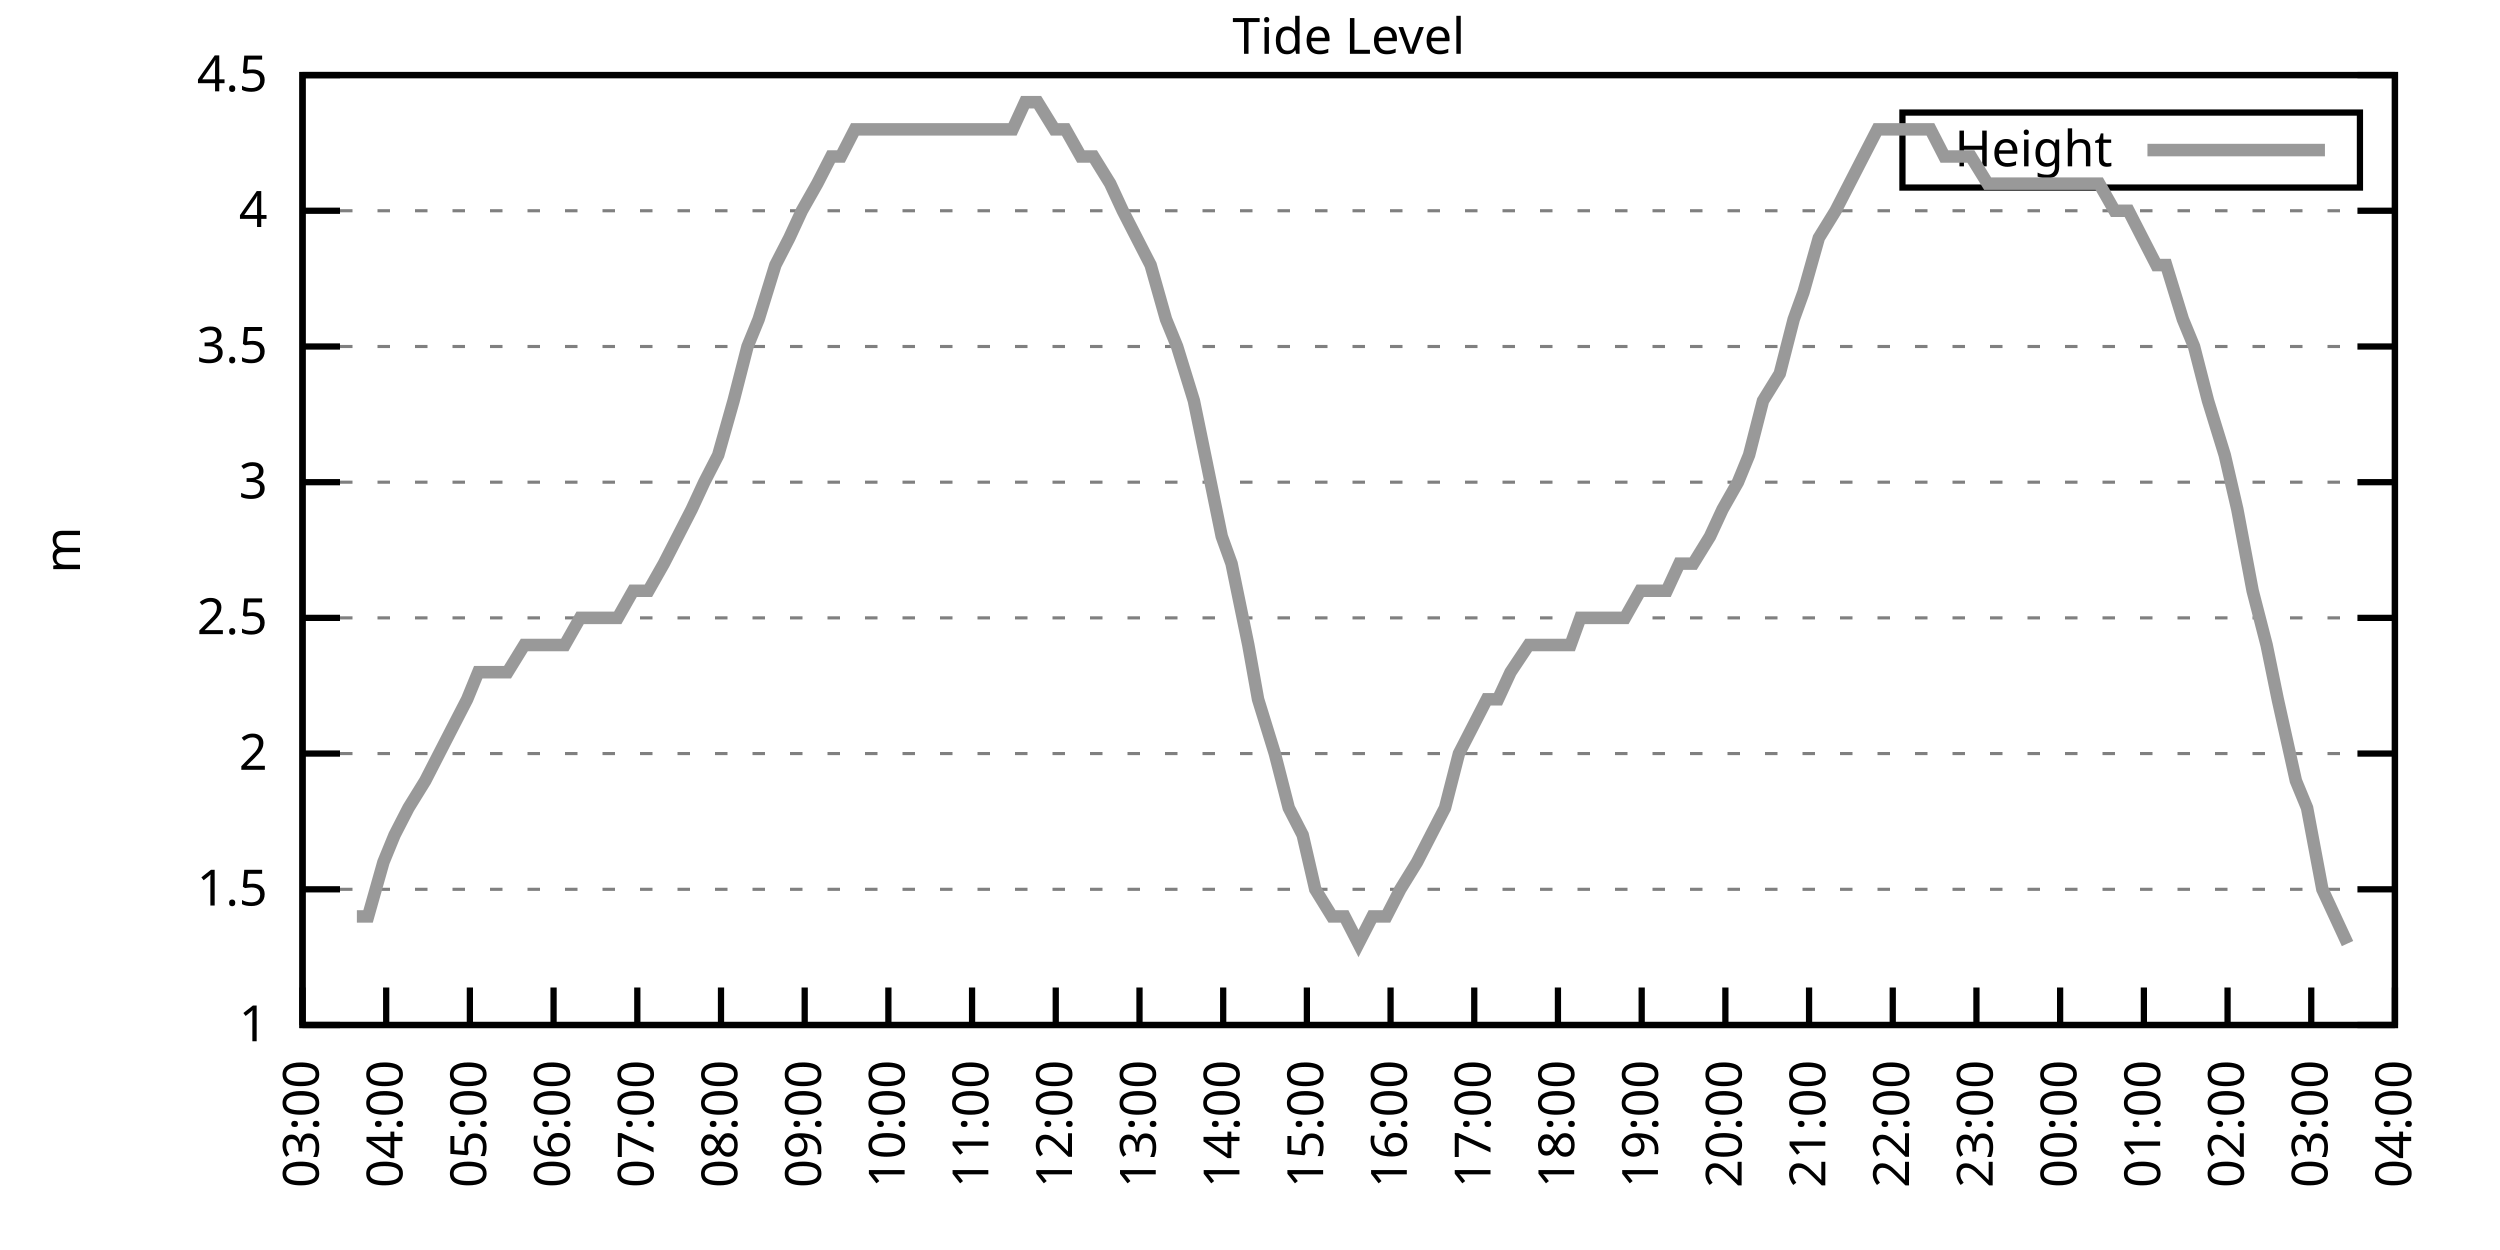
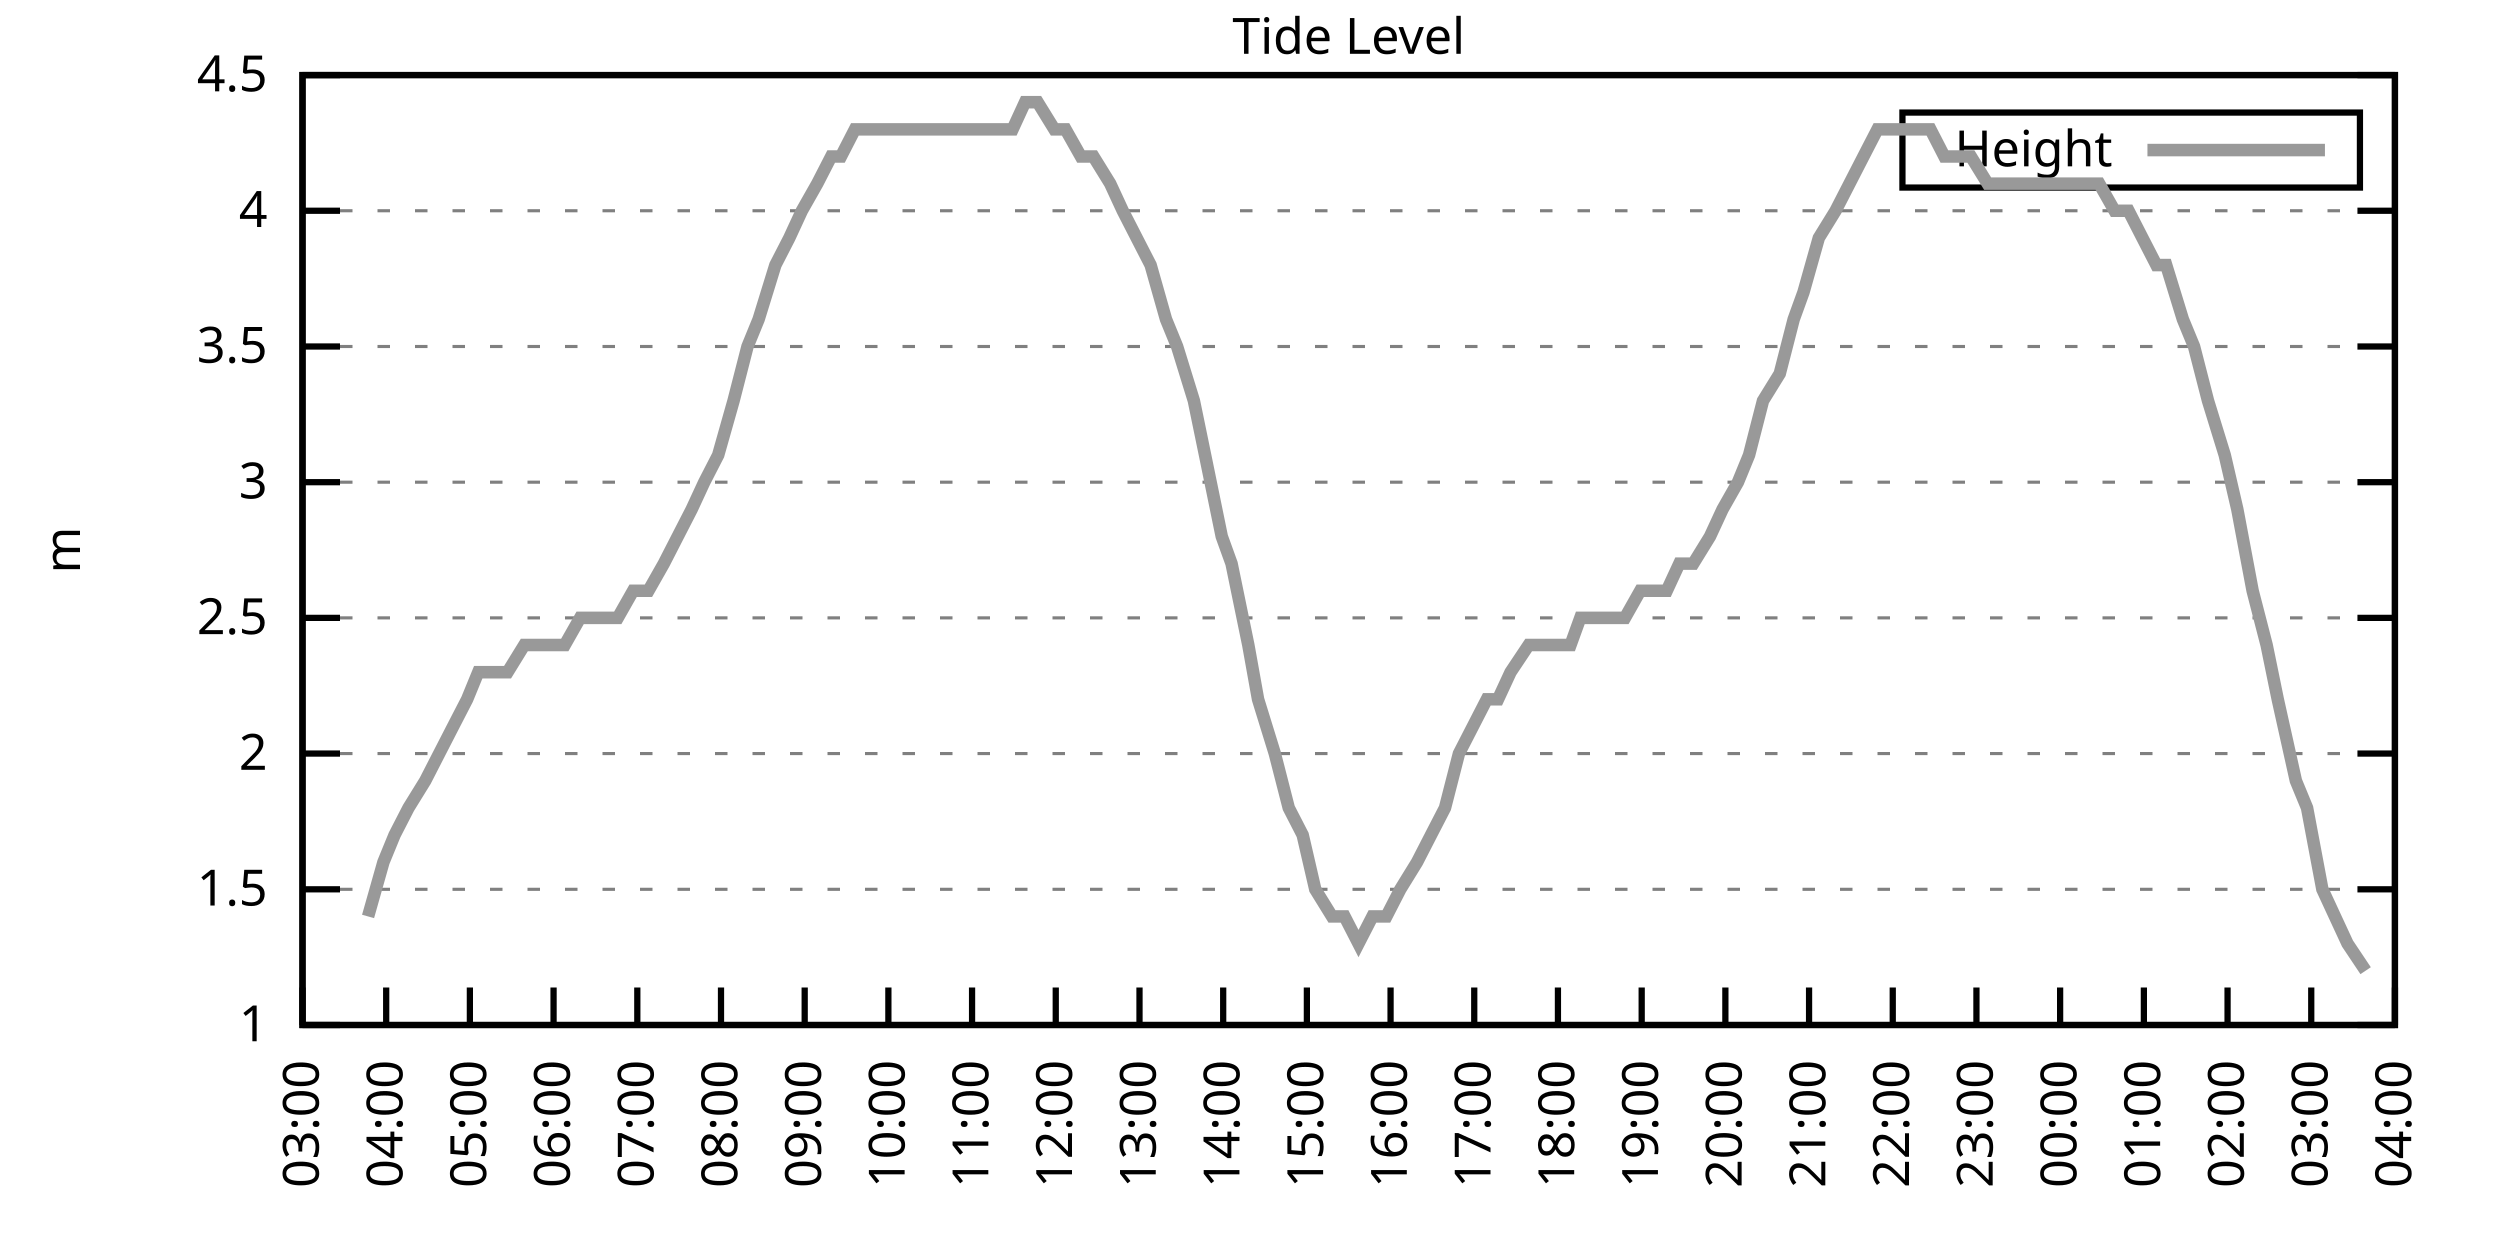
<svg xmlns="http://www.w3.org/2000/svg" xmlns:xlink="http://www.w3.org/1999/xlink" width="400" height="200" viewBox="0 0 400 200">
  <g id="gnuplot_canvas">
    <rect x="0" y="0" width="400" height="200" fill="none" />
    <defs>
      <circle id="gpDot" r="0.5" stroke-width="0.5" stroke="currentColor" />
      <path id="gpPt0" stroke-width="0.333" stroke="currentColor" d="M-1,0 h2 M0,-1 v2" />
      <path id="gpPt1" stroke-width="0.333" stroke="currentColor" d="M-1,-1 L1,1 M1,-1 L-1,1" />
      <path id="gpPt2" stroke-width="0.333" stroke="currentColor" d="M-1,0 L1,0 M0,-1 L0,1 M-1,-1 L1,1 M-1,1 L1,-1" />
      <rect id="gpPt3" stroke-width="0.333" stroke="currentColor" x="-1" y="-1" width="2" height="2" />
      <rect id="gpPt4" stroke-width="0.333" stroke="currentColor" fill="currentColor" x="-1" y="-1" width="2" height="2" />
      <circle id="gpPt5" stroke-width="0.333" stroke="currentColor" cx="0" cy="0" r="1" />
      <use xlink:href="#gpPt5" id="gpPt6" fill="currentColor" stroke="none" />
      <path id="gpPt7" stroke-width="0.333" stroke="currentColor" d="M0,-1.33 L-1.33,0.67 L1.33,0.67 z" />
      <use xlink:href="#gpPt7" id="gpPt8" fill="currentColor" stroke="none" />
      <use xlink:href="#gpPt7" id="gpPt9" stroke="currentColor" transform="rotate(180)" />
      <use xlink:href="#gpPt9" id="gpPt10" fill="currentColor" stroke="none" />
      <use xlink:href="#gpPt3" id="gpPt11" stroke="currentColor" transform="rotate(45)" />
      <use xlink:href="#gpPt11" id="gpPt12" fill="currentColor" stroke="none" />
      <path id="gpPt13" stroke-width="0.333" stroke="currentColor" d="M0,1.330 L1.265,0.411 L0.782,-1.067 L-0.782,-1.076 L-1.265,0.411 z" />
      <use xlink:href="#gpPt13" id="gpPt14" fill="currentColor" stroke="none" />
      <filter id="textbox" filterUnits="objectBoundingBox" x="0" y="0" height="1" width="1">
        <feFlood flood-color="white" flood-opacity="1" result="bgnd" />
        <feComposite in="SourceGraphic" in2="bgnd" operator="atop" />
      </filter>
      <filter id="greybox" filterUnits="objectBoundingBox" x="0" y="0" height="1" width="1">
        <feFlood flood-color="lightgrey" flood-opacity="1" result="grey" />
        <feComposite in="SourceGraphic" in2="grey" operator="atop" />
      </filter>
    </defs>
    <g fill="none" color="white" stroke="currentColor" stroke-width="1.00" stroke-linecap="butt" stroke-linejoin="miter">
</g>
    <g fill="none" color="black" stroke="currentColor" stroke-width="1.00" stroke-linecap="butt" stroke-linejoin="miter">
      <g stroke="none" shape-rendering="crispEdges">
        <polygon fill="rgb(255, 255, 255)" points="48.40,164.00 383.18,164.00 383.18,12.02 48.40,12.02 " />
      </g>
    </g>
    <g fill="none" color="black" stroke="currentColor" stroke-width="1.00" stroke-linecap="butt" stroke-linejoin="miter">
</g>
    <g fill="none" color="black" stroke="black" stroke-width="0.50" stroke-linecap="butt" stroke-linejoin="miter">
</g>
    <g fill="none" color="gray" stroke="currentColor" stroke-width="0.50" stroke-linecap="butt" stroke-linejoin="miter">
      <path stroke="gray" stroke-dasharray="2,4" class="gridline" d="M48.40,164.00 L383.19,164.00  " />
    </g>
    <g fill="none" color="gray" stroke="gray" stroke-width="1.00" stroke-linecap="butt" stroke-linejoin="miter">
</g>
    <g fill="none" color="black" stroke="currentColor" stroke-width="1.00" stroke-linecap="butt" stroke-linejoin="miter">
      <path stroke="black" d="M48.40,164.00 L54.40,164.00 M383.19,164.00 L377.19,164.00  " />
      <g transform="translate(42.80,166.60)" stroke="none" fill="black" font-family="Sans" font-size="8.00" text-anchor="end">
        <text>
          <tspan font-family="Sans"> 1</tspan>
        </text>
      </g>
    </g>
    <g fill="none" color="black" stroke="currentColor" stroke-width="1.00" stroke-linecap="butt" stroke-linejoin="miter">
</g>
    <g fill="none" color="black" stroke="black" stroke-width="0.50" stroke-linecap="butt" stroke-linejoin="miter">
</g>
    <g fill="none" color="gray" stroke="currentColor" stroke-width="0.50" stroke-linecap="butt" stroke-linejoin="miter">
      <path stroke="gray" stroke-dasharray="2,4" class="gridline" d="M48.40,142.29 L383.19,142.29  " />
    </g>
    <g fill="none" color="gray" stroke="gray" stroke-width="1.00" stroke-linecap="butt" stroke-linejoin="miter">
</g>
    <g fill="none" color="black" stroke="currentColor" stroke-width="1.00" stroke-linecap="butt" stroke-linejoin="miter">
      <path stroke="black" d="M48.40,142.29 L54.40,142.29 M383.19,142.29 L377.19,142.29  " />
      <g transform="translate(42.80,144.89)" stroke="none" fill="black" font-family="Sans" font-size="8.00" text-anchor="end">
        <text>
          <tspan font-family="Sans"> 1.5</tspan>
        </text>
      </g>
    </g>
    <g fill="none" color="black" stroke="currentColor" stroke-width="1.00" stroke-linecap="butt" stroke-linejoin="miter">
</g>
    <g fill="none" color="black" stroke="black" stroke-width="0.50" stroke-linecap="butt" stroke-linejoin="miter">
</g>
    <g fill="none" color="gray" stroke="currentColor" stroke-width="0.50" stroke-linecap="butt" stroke-linejoin="miter">
      <path stroke="gray" stroke-dasharray="2,4" class="gridline" d="M48.40,120.57 L383.19,120.57  " />
    </g>
    <g fill="none" color="gray" stroke="gray" stroke-width="1.00" stroke-linecap="butt" stroke-linejoin="miter">
</g>
    <g fill="none" color="black" stroke="currentColor" stroke-width="1.00" stroke-linecap="butt" stroke-linejoin="miter">
      <path stroke="black" d="M48.40,120.57 L54.40,120.57 M383.19,120.57 L377.19,120.57  " />
      <g transform="translate(42.80,123.17)" stroke="none" fill="black" font-family="Sans" font-size="8.00" text-anchor="end">
        <text>
          <tspan font-family="Sans"> 2</tspan>
        </text>
      </g>
    </g>
    <g fill="none" color="black" stroke="currentColor" stroke-width="1.00" stroke-linecap="butt" stroke-linejoin="miter">
</g>
    <g fill="none" color="black" stroke="black" stroke-width="0.50" stroke-linecap="butt" stroke-linejoin="miter">
</g>
    <g fill="none" color="gray" stroke="currentColor" stroke-width="0.50" stroke-linecap="butt" stroke-linejoin="miter">
      <path stroke="gray" stroke-dasharray="2,4" class="gridline" d="M48.40,98.86 L383.19,98.86  " />
    </g>
    <g fill="none" color="gray" stroke="gray" stroke-width="1.00" stroke-linecap="butt" stroke-linejoin="miter">
</g>
    <g fill="none" color="black" stroke="currentColor" stroke-width="1.00" stroke-linecap="butt" stroke-linejoin="miter">
      <path stroke="black" d="M48.40,98.86 L54.40,98.86 M383.19,98.86 L377.19,98.86  " />
      <g transform="translate(42.80,101.46)" stroke="none" fill="black" font-family="Sans" font-size="8.00" text-anchor="end">
        <text>
          <tspan font-family="Sans"> 2.5</tspan>
        </text>
      </g>
    </g>
    <g fill="none" color="black" stroke="currentColor" stroke-width="1.00" stroke-linecap="butt" stroke-linejoin="miter">
</g>
    <g fill="none" color="black" stroke="black" stroke-width="0.50" stroke-linecap="butt" stroke-linejoin="miter">
</g>
    <g fill="none" color="gray" stroke="currentColor" stroke-width="0.50" stroke-linecap="butt" stroke-linejoin="miter">
      <path stroke="gray" stroke-dasharray="2,4" class="gridline" d="M48.40,77.15 L383.19,77.15  " />
    </g>
    <g fill="none" color="gray" stroke="gray" stroke-width="1.00" stroke-linecap="butt" stroke-linejoin="miter">
</g>
    <g fill="none" color="black" stroke="currentColor" stroke-width="1.00" stroke-linecap="butt" stroke-linejoin="miter">
      <path stroke="black" d="M48.40,77.15 L54.40,77.15 M383.19,77.15 L377.19,77.15  " />
      <g transform="translate(42.80,79.75)" stroke="none" fill="black" font-family="Sans" font-size="8.00" text-anchor="end">
        <text>
          <tspan font-family="Sans"> 3</tspan>
        </text>
      </g>
    </g>
    <g fill="none" color="black" stroke="currentColor" stroke-width="1.00" stroke-linecap="butt" stroke-linejoin="miter">
</g>
    <g fill="none" color="black" stroke="black" stroke-width="0.50" stroke-linecap="butt" stroke-linejoin="miter">
</g>
    <g fill="none" color="gray" stroke="currentColor" stroke-width="0.50" stroke-linecap="butt" stroke-linejoin="miter">
      <path stroke="gray" stroke-dasharray="2,4" class="gridline" d="M48.40,55.44 L383.19,55.44  " />
    </g>
    <g fill="none" color="gray" stroke="gray" stroke-width="1.00" stroke-linecap="butt" stroke-linejoin="miter">
</g>
    <g fill="none" color="black" stroke="currentColor" stroke-width="1.00" stroke-linecap="butt" stroke-linejoin="miter">
      <path stroke="black" d="M48.40,55.44 L54.40,55.44 M383.19,55.44 L377.19,55.44  " />
      <g transform="translate(42.80,58.04)" stroke="none" fill="black" font-family="Sans" font-size="8.00" text-anchor="end">
        <text>
          <tspan font-family="Sans"> 3.5</tspan>
        </text>
      </g>
    </g>
    <g fill="none" color="black" stroke="currentColor" stroke-width="1.00" stroke-linecap="butt" stroke-linejoin="miter">
</g>
    <g fill="none" color="black" stroke="black" stroke-width="0.50" stroke-linecap="butt" stroke-linejoin="miter">
</g>
    <g fill="none" color="gray" stroke="currentColor" stroke-width="0.50" stroke-linecap="butt" stroke-linejoin="miter">
      <path stroke="gray" stroke-dasharray="2,4" class="gridline" d="M48.40,33.72 L383.19,33.72  " />
    </g>
    <g fill="none" color="gray" stroke="gray" stroke-width="1.00" stroke-linecap="butt" stroke-linejoin="miter">
</g>
    <g fill="none" color="black" stroke="currentColor" stroke-width="1.00" stroke-linecap="butt" stroke-linejoin="miter">
      <path stroke="black" d="M48.40,33.72 L54.40,33.72 M383.19,33.72 L377.19,33.72  " />
      <g transform="translate(42.80,36.32)" stroke="none" fill="black" font-family="Sans" font-size="8.00" text-anchor="end">
        <text>
          <tspan font-family="Sans"> 4</tspan>
        </text>
      </g>
    </g>
    <g fill="none" color="black" stroke="currentColor" stroke-width="1.00" stroke-linecap="butt" stroke-linejoin="miter">
</g>
    <g fill="none" color="black" stroke="black" stroke-width="0.50" stroke-linecap="butt" stroke-linejoin="miter">
</g>
    <g fill="none" color="gray" stroke="currentColor" stroke-width="0.50" stroke-linecap="butt" stroke-linejoin="miter">
      <path stroke="gray" stroke-dasharray="2,4" class="gridline" d="M48.40,12.01 L383.19,12.01  " />
    </g>
    <g fill="none" color="gray" stroke="gray" stroke-width="1.00" stroke-linecap="butt" stroke-linejoin="miter">
</g>
    <g fill="none" color="black" stroke="currentColor" stroke-width="1.00" stroke-linecap="butt" stroke-linejoin="miter">
      <path stroke="black" d="M48.40,12.01 L54.40,12.01 M383.19,12.01 L377.19,12.01  " />
      <g transform="translate(42.80,14.61)" stroke="none" fill="black" font-family="Sans" font-size="8.00" text-anchor="end">
        <text>
          <tspan font-family="Sans"> 4.5</tspan>
        </text>
      </g>
    </g>
    <g fill="none" color="black" stroke="currentColor" stroke-width="1.00" stroke-linecap="butt" stroke-linejoin="miter">
      <path stroke="black" d="M48.40,164.00 L48.40,158.00  " />
      <g transform="translate(51.00,169.60) rotate(270.00)" stroke="none" fill="black" font-family="Sans" font-size="8.00" text-anchor="end">
        <text>
          <tspan font-family="Sans">03:00</tspan>
        </text>
      </g>
    </g>
    <g fill="none" color="black" stroke="currentColor" stroke-width="1.00" stroke-linecap="butt" stroke-linejoin="miter">
      <path stroke="black" d="M61.79,164.00 L61.79,158.00  " />
      <g transform="translate(64.39,169.60) rotate(270.00)" stroke="none" fill="black" font-family="Sans" font-size="8.00" text-anchor="end">
        <text>
          <tspan font-family="Sans">04:00</tspan>
        </text>
      </g>
    </g>
    <g fill="none" color="black" stroke="currentColor" stroke-width="1.00" stroke-linecap="butt" stroke-linejoin="miter">
      <path stroke="black" d="M75.18,164.00 L75.18,158.00  " />
      <g transform="translate(77.78,169.60) rotate(270.00)" stroke="none" fill="black" font-family="Sans" font-size="8.00" text-anchor="end">
        <text>
          <tspan font-family="Sans">05:00</tspan>
        </text>
      </g>
    </g>
    <g fill="none" color="black" stroke="currentColor" stroke-width="1.00" stroke-linecap="butt" stroke-linejoin="miter">
      <path stroke="black" d="M88.57,164.00 L88.57,158.00  " />
      <g transform="translate(91.17,169.60) rotate(270.00)" stroke="none" fill="black" font-family="Sans" font-size="8.00" text-anchor="end">
        <text>
          <tspan font-family="Sans">06:00</tspan>
        </text>
      </g>
    </g>
    <g fill="none" color="black" stroke="currentColor" stroke-width="1.00" stroke-linecap="butt" stroke-linejoin="miter">
      <path stroke="black" d="M101.97,164.00 L101.97,158.00  " />
      <g transform="translate(104.57,169.60) rotate(270.00)" stroke="none" fill="black" font-family="Sans" font-size="8.00" text-anchor="end">
        <text>
          <tspan font-family="Sans">07:00</tspan>
        </text>
      </g>
    </g>
    <g fill="none" color="black" stroke="currentColor" stroke-width="1.00" stroke-linecap="butt" stroke-linejoin="miter">
      <path stroke="black" d="M115.36,164.00 L115.36,158.00  " />
      <g transform="translate(117.96,169.60) rotate(270.00)" stroke="none" fill="black" font-family="Sans" font-size="8.00" text-anchor="end">
        <text>
          <tspan font-family="Sans">08:00</tspan>
        </text>
      </g>
    </g>
    <g fill="none" color="black" stroke="currentColor" stroke-width="1.00" stroke-linecap="butt" stroke-linejoin="miter">
      <path stroke="black" d="M128.75,164.00 L128.75,158.00  " />
      <g transform="translate(131.35,169.60) rotate(270.00)" stroke="none" fill="black" font-family="Sans" font-size="8.00" text-anchor="end">
        <text>
          <tspan font-family="Sans">09:00</tspan>
        </text>
      </g>
    </g>
    <g fill="none" color="black" stroke="currentColor" stroke-width="1.00" stroke-linecap="butt" stroke-linejoin="miter">
      <path stroke="black" d="M142.14,164.00 L142.14,158.00  " />
      <g transform="translate(144.74,169.60) rotate(270.00)" stroke="none" fill="black" font-family="Sans" font-size="8.00" text-anchor="end">
        <text>
          <tspan font-family="Sans">10:00</tspan>
        </text>
      </g>
    </g>
    <g fill="none" color="black" stroke="currentColor" stroke-width="1.00" stroke-linecap="butt" stroke-linejoin="miter">
      <path stroke="black" d="M155.53,164.00 L155.53,158.00  " />
      <g transform="translate(158.13,169.60) rotate(270.00)" stroke="none" fill="black" font-family="Sans" font-size="8.00" text-anchor="end">
        <text>
          <tspan font-family="Sans">11:00</tspan>
        </text>
      </g>
    </g>
    <g fill="none" color="black" stroke="currentColor" stroke-width="1.00" stroke-linecap="butt" stroke-linejoin="miter">
      <path stroke="black" d="M168.92,164.00 L168.92,158.00  " />
      <g transform="translate(171.52,169.60) rotate(270.00)" stroke="none" fill="black" font-family="Sans" font-size="8.00" text-anchor="end">
        <text>
          <tspan font-family="Sans">12:00</tspan>
        </text>
      </g>
    </g>
    <g fill="none" color="black" stroke="currentColor" stroke-width="1.00" stroke-linecap="butt" stroke-linejoin="miter">
      <path stroke="black" d="M182.32,164.00 L182.32,158.00  " />
      <g transform="translate(184.92,169.60) rotate(270.00)" stroke="none" fill="black" font-family="Sans" font-size="8.00" text-anchor="end">
        <text>
          <tspan font-family="Sans">13:00</tspan>
        </text>
      </g>
    </g>
    <g fill="none" color="black" stroke="currentColor" stroke-width="1.00" stroke-linecap="butt" stroke-linejoin="miter">
      <path stroke="black" d="M195.71,164.00 L195.71,158.00  " />
      <g transform="translate(198.31,169.60) rotate(270.00)" stroke="none" fill="black" font-family="Sans" font-size="8.00" text-anchor="end">
        <text>
          <tspan font-family="Sans">14:00</tspan>
        </text>
      </g>
    </g>
    <g fill="none" color="black" stroke="currentColor" stroke-width="1.00" stroke-linecap="butt" stroke-linejoin="miter">
      <path stroke="black" d="M209.10,164.00 L209.10,158.00  " />
      <g transform="translate(211.70,169.60) rotate(270.00)" stroke="none" fill="black" font-family="Sans" font-size="8.00" text-anchor="end">
        <text>
          <tspan font-family="Sans">15:00</tspan>
        </text>
      </g>
    </g>
    <g fill="none" color="black" stroke="currentColor" stroke-width="1.00" stroke-linecap="butt" stroke-linejoin="miter">
      <path stroke="black" d="M222.49,164.00 L222.49,158.00  " />
      <g transform="translate(225.09,169.60) rotate(270.00)" stroke="none" fill="black" font-family="Sans" font-size="8.00" text-anchor="end">
        <text>
          <tspan font-family="Sans">16:00</tspan>
        </text>
      </g>
    </g>
    <g fill="none" color="black" stroke="currentColor" stroke-width="1.00" stroke-linecap="butt" stroke-linejoin="miter">
      <path stroke="black" d="M235.88,164.00 L235.88,158.00  " />
      <g transform="translate(238.48,169.60) rotate(270.00)" stroke="none" fill="black" font-family="Sans" font-size="8.00" text-anchor="end">
        <text>
          <tspan font-family="Sans">17:00</tspan>
        </text>
      </g>
    </g>
    <g fill="none" color="black" stroke="currentColor" stroke-width="1.00" stroke-linecap="butt" stroke-linejoin="miter">
      <path stroke="black" d="M249.27,164.00 L249.27,158.00  " />
      <g transform="translate(251.87,169.60) rotate(270.00)" stroke="none" fill="black" font-family="Sans" font-size="8.00" text-anchor="end">
        <text>
          <tspan font-family="Sans">18:00</tspan>
        </text>
      </g>
    </g>
    <g fill="none" color="black" stroke="currentColor" stroke-width="1.00" stroke-linecap="butt" stroke-linejoin="miter">
      <path stroke="black" d="M262.67,164.00 L262.67,158.00  " />
      <g transform="translate(265.27,169.60) rotate(270.00)" stroke="none" fill="black" font-family="Sans" font-size="8.00" text-anchor="end">
        <text>
          <tspan font-family="Sans">19:00</tspan>
        </text>
      </g>
    </g>
    <g fill="none" color="black" stroke="currentColor" stroke-width="1.00" stroke-linecap="butt" stroke-linejoin="miter">
      <path stroke="black" d="M276.06,164.00 L276.06,158.00  " />
      <g transform="translate(278.66,169.60) rotate(270.00)" stroke="none" fill="black" font-family="Sans" font-size="8.00" text-anchor="end">
        <text>
          <tspan font-family="Sans">20:00</tspan>
        </text>
      </g>
    </g>
    <g fill="none" color="black" stroke="currentColor" stroke-width="1.00" stroke-linecap="butt" stroke-linejoin="miter">
      <path stroke="black" d="M289.45,164.00 L289.45,158.00  " />
      <g transform="translate(292.05,169.60) rotate(270.00)" stroke="none" fill="black" font-family="Sans" font-size="8.00" text-anchor="end">
        <text>
          <tspan font-family="Sans">21:00</tspan>
        </text>
      </g>
    </g>
    <g fill="none" color="black" stroke="currentColor" stroke-width="1.00" stroke-linecap="butt" stroke-linejoin="miter">
      <path stroke="black" d="M302.84,164.00 L302.84,158.00  " />
      <g transform="translate(305.44,169.60) rotate(270.00)" stroke="none" fill="black" font-family="Sans" font-size="8.00" text-anchor="end">
        <text>
          <tspan font-family="Sans">22:00</tspan>
        </text>
      </g>
    </g>
    <g fill="none" color="black" stroke="currentColor" stroke-width="1.00" stroke-linecap="butt" stroke-linejoin="miter">
      <path stroke="black" d="M316.23,164.00 L316.23,158.00  " />
      <g transform="translate(318.83,169.60) rotate(270.00)" stroke="none" fill="black" font-family="Sans" font-size="8.00" text-anchor="end">
        <text>
          <tspan font-family="Sans">23:00</tspan>
        </text>
      </g>
    </g>
    <g fill="none" color="black" stroke="currentColor" stroke-width="1.00" stroke-linecap="butt" stroke-linejoin="miter">
      <path stroke="black" d="M329.62,164.00 L329.62,158.00  " />
      <g transform="translate(332.22,169.60) rotate(270.00)" stroke="none" fill="black" font-family="Sans" font-size="8.00" text-anchor="end">
        <text>
          <tspan font-family="Sans">00:00</tspan>
        </text>
      </g>
    </g>
    <g fill="none" color="black" stroke="currentColor" stroke-width="1.00" stroke-linecap="butt" stroke-linejoin="miter">
      <path stroke="black" d="M343.02,164.00 L343.02,158.00  " />
      <g transform="translate(345.62,169.60) rotate(270.00)" stroke="none" fill="black" font-family="Sans" font-size="8.00" text-anchor="end">
        <text>
          <tspan font-family="Sans">01:00</tspan>
        </text>
      </g>
    </g>
    <g fill="none" color="black" stroke="currentColor" stroke-width="1.00" stroke-linecap="butt" stroke-linejoin="miter">
      <path stroke="black" d="M356.41,164.00 L356.41,158.00  " />
      <g transform="translate(359.01,169.60) rotate(270.00)" stroke="none" fill="black" font-family="Sans" font-size="8.00" text-anchor="end">
        <text>
          <tspan font-family="Sans">02:00</tspan>
        </text>
      </g>
    </g>
    <g fill="none" color="black" stroke="currentColor" stroke-width="1.00" stroke-linecap="butt" stroke-linejoin="miter">
      <path stroke="black" d="M369.80,164.00 L369.80,158.00  " />
      <g transform="translate(372.40,169.60) rotate(270.00)" stroke="none" fill="black" font-family="Sans" font-size="8.00" text-anchor="end">
        <text>
          <tspan font-family="Sans">03:00</tspan>
        </text>
      </g>
    </g>
    <g fill="none" color="black" stroke="currentColor" stroke-width="1.00" stroke-linecap="butt" stroke-linejoin="miter">
      <path stroke="black" d="M383.19,164.00 L383.19,158.00  " />
      <g transform="translate(385.79,169.60) rotate(270.00)" stroke="none" fill="black" font-family="Sans" font-size="8.00" text-anchor="end">
        <text>
          <tspan font-family="Sans">04:00</tspan>
        </text>
      </g>
    </g>
    <g fill="none" color="black" stroke="currentColor" stroke-width="1.00" stroke-linecap="butt" stroke-linejoin="miter">
</g>
    <g fill="none" color="black" stroke="currentColor" stroke-width="1.00" stroke-linecap="butt" stroke-linejoin="miter">
      <path stroke="black" d="M48.40,12.01 L48.40,164.00 L383.19,164.00 L383.19,12.01 L48.40,12.01 Z  " />
    </g>
    <g fill="none" color="black" stroke="currentColor" stroke-width="1.00" stroke-linecap="butt" stroke-linejoin="miter">
</g>
    <g fill="none" color="black" stroke="currentColor" stroke-width="1.00" stroke-linecap="butt" stroke-linejoin="miter">
      <path stroke="black" d="M304.39,30.01 L304.39,18.01 L377.59,18.01 L377.59,30.01 L304.39,30.01 Z  " />
    </g>
    <g id="Tide_level_plot_1">
      <g fill="none" color="white" stroke="black" stroke-width="2.00" stroke-linecap="butt" stroke-linejoin="miter">
</g>
      <g fill="none" color="black" stroke="currentColor" stroke-width="2.00" stroke-linecap="butt" stroke-linejoin="miter">
        <g transform="translate(337.99,26.61)" stroke="none" fill="black" font-family="Sans" font-size="8.00" text-anchor="end">
          <text>
            <tspan font-family="Sans">Height</tspan>
          </text>
        </g>
      </g>
      <g fill="none" color="black" stroke="currentColor" stroke-width="2.00" stroke-linecap="butt" stroke-linejoin="miter">
-         <path stroke="rgb(153, 153, 153)" d="M343.59,24.01 L371.99,24.01 M57.10,146.63 L58.89,146.63 L61.35,137.94 L63.13,133.60 L65.36,129.26 L68.04,124.92   L70.27,120.57 L72.50,116.23 L74.74,111.89 L76.52,107.55 L79.20,107.55 L81.21,107.55 L83.89,103.20 L85.90,103.20   L88.13,103.20 L90.36,103.20 L92.82,98.86 L95.05,98.86 L97.28,98.86 L98.84,98.86 L101.30,94.52 L103.75,94.52   L106.21,90.18 L108.44,85.83 L110.67,81.49 L112.68,77.15 L114.91,72.81 L117.37,64.12 L119.60,55.44 L121.38,51.09   L124.06,42.41 L126.29,38.07 L128.30,33.72 L130.76,29.38 L132.99,25.04 L134.55,25.04 L136.78,20.70 L139.69,20.70   L141.69,20.70 L144.15,20.70 L145.94,20.70 L148.61,20.70 L150.85,20.70 L153.08,20.70 L155.31,20.70 L157.10,20.70   L159.77,20.70 L162.01,20.70 L164.01,16.35 L166.02,16.35 L168.70,20.70 L170.49,20.70 L172.94,25.04 L174.95,25.04   L177.63,29.38 L179.64,33.72 L181.87,38.07 L184.10,42.41 L186.56,51.09 L188.34,55.44 L191.02,64.12 L192.81,72.81   L195.48,85.83 L197.05,90.18 L199.73,103.20 L201.29,111.89 L203.97,120.57 L206.20,129.26 L208.43,133.60 L210.44,142.29   L213.12,146.63 L215.13,146.63 L217.36,150.97 L219.59,146.63 L221.82,146.63 L224.05,142.29 L226.73,137.94 L228.96,133.60   L231.20,129.26 L233.43,120.57 L235.66,116.23 L237.89,111.89 L239.68,111.89 L241.69,107.55 L244.59,103.20 L246.82,103.20   L248.83,103.20 L251.28,103.20 L252.85,98.86 L255.75,98.86 L257.98,98.86 L259.99,98.86 L262.44,94.52 L264.67,94.52   L266.68,94.52 L268.69,90.18 L270.92,90.18 L273.60,85.83 L275.61,81.49 L278.07,77.15 L279.85,72.81 L282.08,64.12   L284.76,59.78 L286.99,51.09 L288.56,46.75 L291.01,38.07 L293.69,33.72 L295.92,29.38 L298.15,25.04 L300.39,20.70   L302.39,20.70 L304.85,20.70 L306.63,20.70 L308.87,20.70 L311.10,25.04 L315.34,25.04 L318.02,29.38 L320.47,29.38   L322.70,29.38 L324.94,29.38 L327.17,29.38 L329.18,29.38 L331.19,29.38 L333.64,29.38 L335.87,29.38 L338.33,33.72   L340.56,33.72 L342.79,38.07 L345.02,42.41 L346.59,42.41 L349.26,51.09 L351.05,55.44 L353.28,64.12 L355.96,72.81   L357.97,81.49 L360.42,94.52 L362.66,103.20 L364.44,111.89 L367.34,124.92 L369.13,129.26 L371.58,142.29 L373.59,146.63   L375.60,150.97  " />
+         <path stroke="rgb(153, 153, 153)" d="M343.59,24.01 L371.99,24.01 M58.89,146.63 L61.35,137.94 L63.13,133.60 L65.36,129.26 L68.04,124.92 L70.27,120.57   L72.50,116.23 L74.74,111.89 L76.52,107.55 L79.20,107.55 L81.21,107.55 L83.89,103.20 L85.90,103.20 L88.13,103.20   L90.36,103.20 L92.82,98.86 L95.05,98.86 L97.28,98.86 L98.84,98.86 L101.30,94.52 L103.75,94.52 L106.21,90.18   L108.44,85.83 L110.67,81.49 L112.68,77.15 L114.91,72.81 L117.37,64.12 L119.60,55.44 L121.38,51.09 L124.06,42.41   L126.29,38.07 L128.30,33.72 L130.76,29.38 L132.99,25.04 L134.55,25.04 L136.78,20.70 L139.69,20.70 L141.69,20.70   L144.15,20.70 L145.94,20.70 L148.61,20.70 L150.85,20.70 L153.08,20.70 L155.31,20.70 L157.10,20.70 L159.77,20.70   L162.01,20.70 L164.01,16.35 L166.02,16.35 L168.70,20.70 L170.49,20.70 L172.94,25.04 L174.95,25.04 L177.63,29.38   L179.64,33.72 L181.87,38.07 L184.10,42.41 L186.56,51.09 L188.34,55.44 L191.02,64.12 L192.81,72.81 L195.48,85.83   L197.05,90.18 L199.73,103.20 L201.29,111.89 L203.97,120.57 L206.20,129.26 L208.43,133.60 L210.44,142.29 L213.12,146.63   L215.13,146.63 L217.36,150.97 L219.59,146.63 L221.82,146.63 L224.05,142.29 L226.73,137.94 L228.96,133.60 L231.20,129.26   L233.43,120.57 L235.66,116.23 L237.89,111.89 L239.68,111.89 L241.69,107.55 L244.59,103.20 L246.82,103.20 L248.83,103.20   L251.28,103.20 L252.85,98.86 L255.75,98.86 L257.98,98.86 L259.99,98.86 L262.44,94.52 L264.67,94.52 L266.68,94.52   L268.69,90.18 L270.92,90.18 L273.60,85.83 L275.61,81.49 L278.07,77.15 L279.85,72.81 L282.08,64.12 L284.76,59.78   L286.99,51.09 L288.56,46.75 L291.01,38.07 L293.69,33.72 L295.92,29.38 L298.15,25.04 L300.39,20.70 L302.39,20.70   L304.85,20.70 L306.63,20.70 L308.87,20.70 L311.10,25.04 L315.34,25.04 L318.02,29.38 L320.47,29.38 L322.70,29.38   L324.94,29.38 L327.17,29.38 L329.18,29.38 L331.19,29.38 L333.64,29.38 L335.87,29.38 L338.33,33.72 L340.56,33.72   L342.79,38.07 L345.02,42.41 L346.59,42.41 L349.26,51.09 L351.05,55.44 L353.28,64.12 L355.96,72.81 L357.97,81.49   L360.42,94.52 L362.66,103.20 L364.44,111.89 L367.34,124.92 L369.13,129.26 L371.58,142.29 L373.59,146.63 L375.60,150.97   L378.50,155.31  " />
      </g>
    </g>
    <g fill="none" color="black" stroke="currentColor" stroke-width="2.00" stroke-linecap="butt" stroke-linejoin="miter">
</g>
    <g fill="none" color="black" stroke="black" stroke-width="1.00" stroke-linecap="butt" stroke-linejoin="miter">
</g>
    <g fill="none" color="black" stroke="currentColor" stroke-width="1.00" stroke-linecap="butt" stroke-linejoin="miter">
      <path stroke="black" d="M48.40,12.01 L48.40,164.00 L383.19,164.00 L383.19,12.01 L48.40,12.01 Z  " />
      <g transform="translate(12.80,88.01) rotate(270.00)" stroke="none" fill="black" font-family="Sans" font-size="8.00" text-anchor="middle">
        <text>
          <tspan font-family="Sans">m</tspan>
        </text>
      </g>
    </g>
    <g fill="none" color="black" stroke="currentColor" stroke-width="1.00" stroke-linecap="butt" stroke-linejoin="miter">
</g>
    <g fill="none" color="black" stroke="currentColor" stroke-width="1.00" stroke-linecap="butt" stroke-linejoin="miter">
      <g transform="translate(215.79,8.61)" stroke="none" fill="black" font-family="Sans" font-size="8.00" text-anchor="middle">
        <text>
          <tspan font-family="Sans">Tide Level</tspan>
        </text>
      </g>
    </g>
    <g fill="none" color="black" stroke="currentColor" stroke-width="1.00" stroke-linecap="butt" stroke-linejoin="miter">
</g>
  </g>
</svg>
